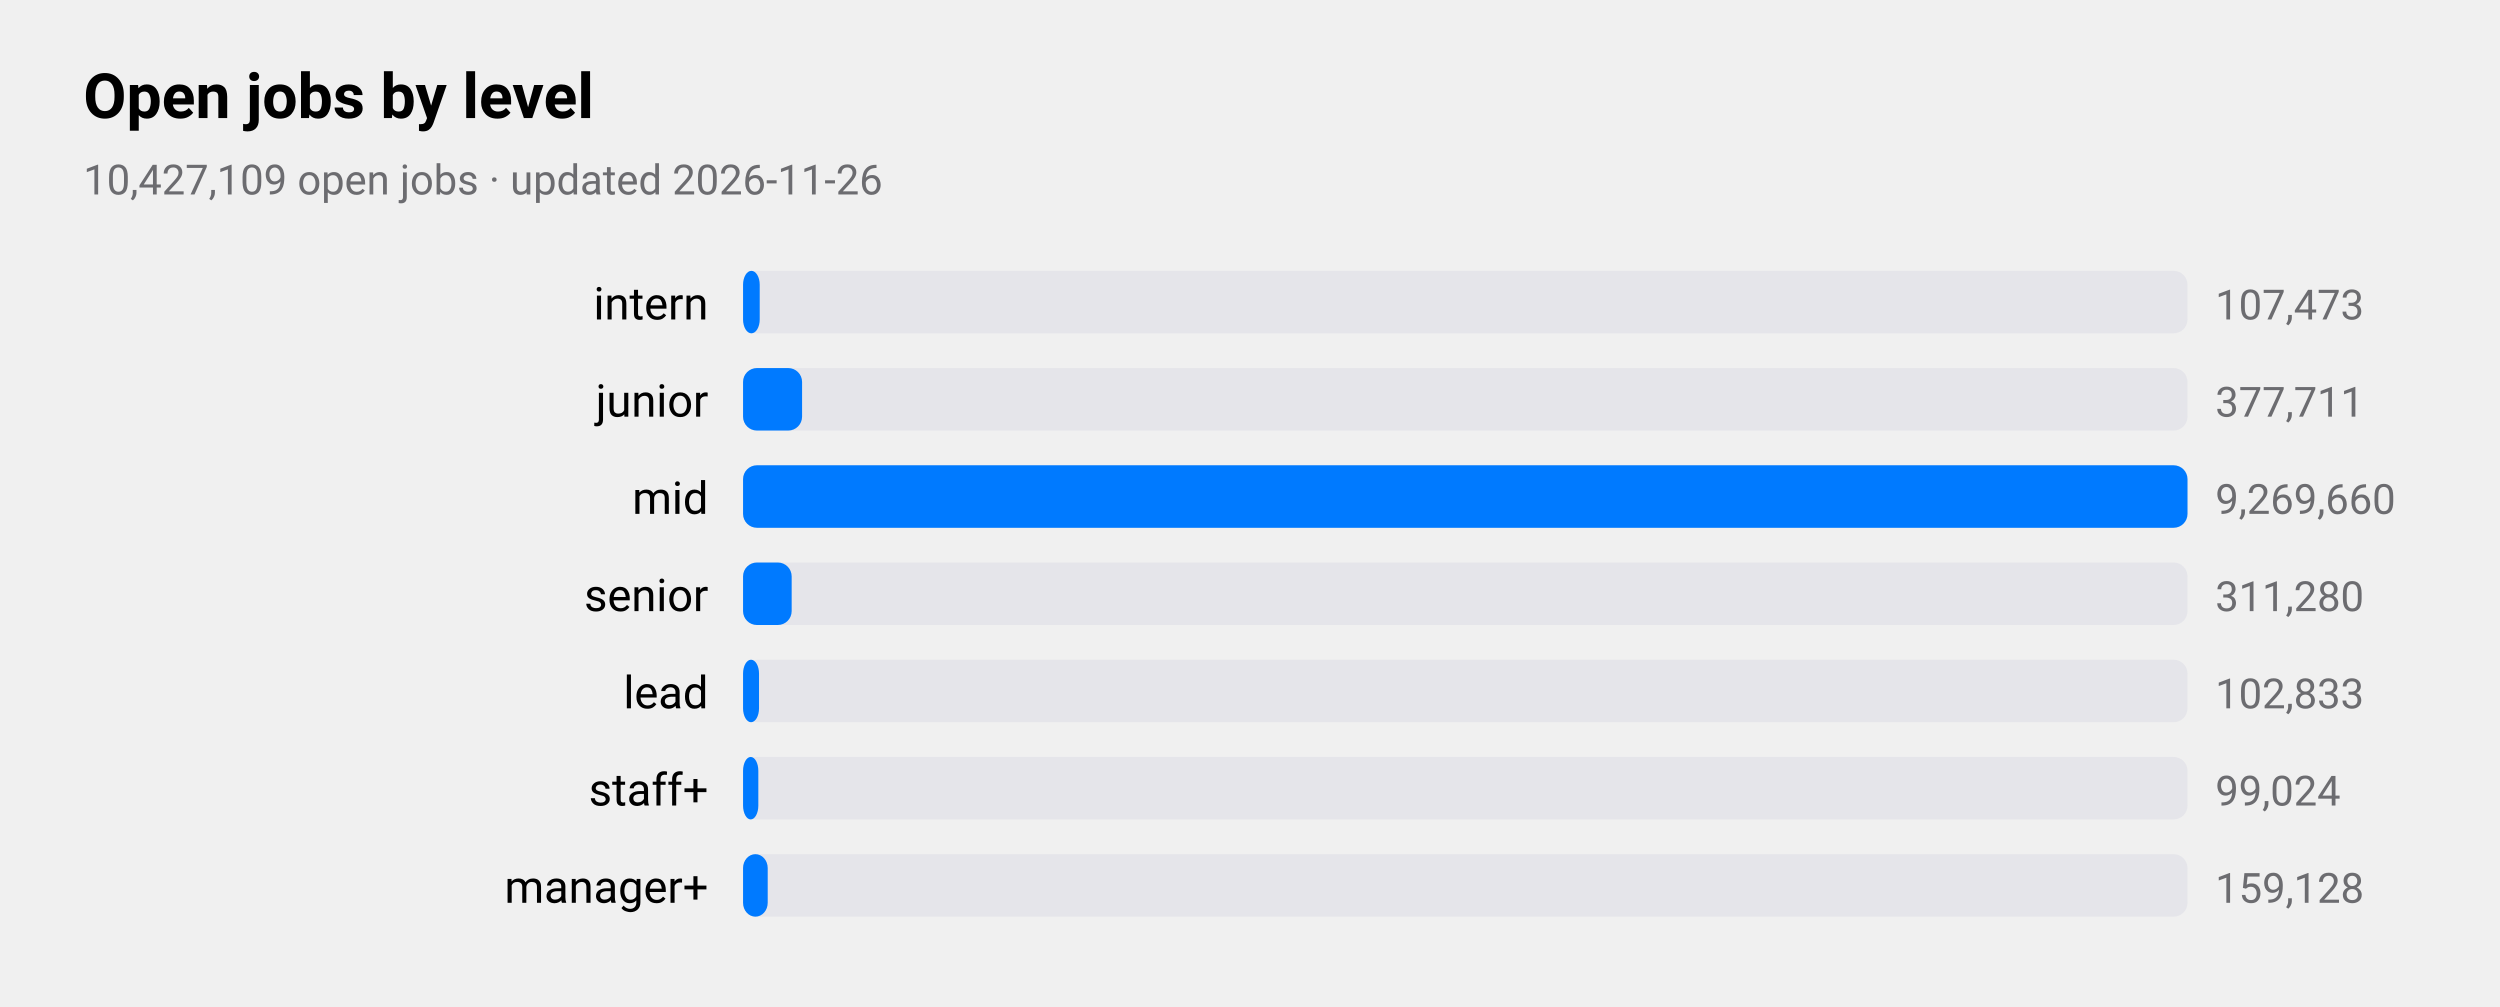
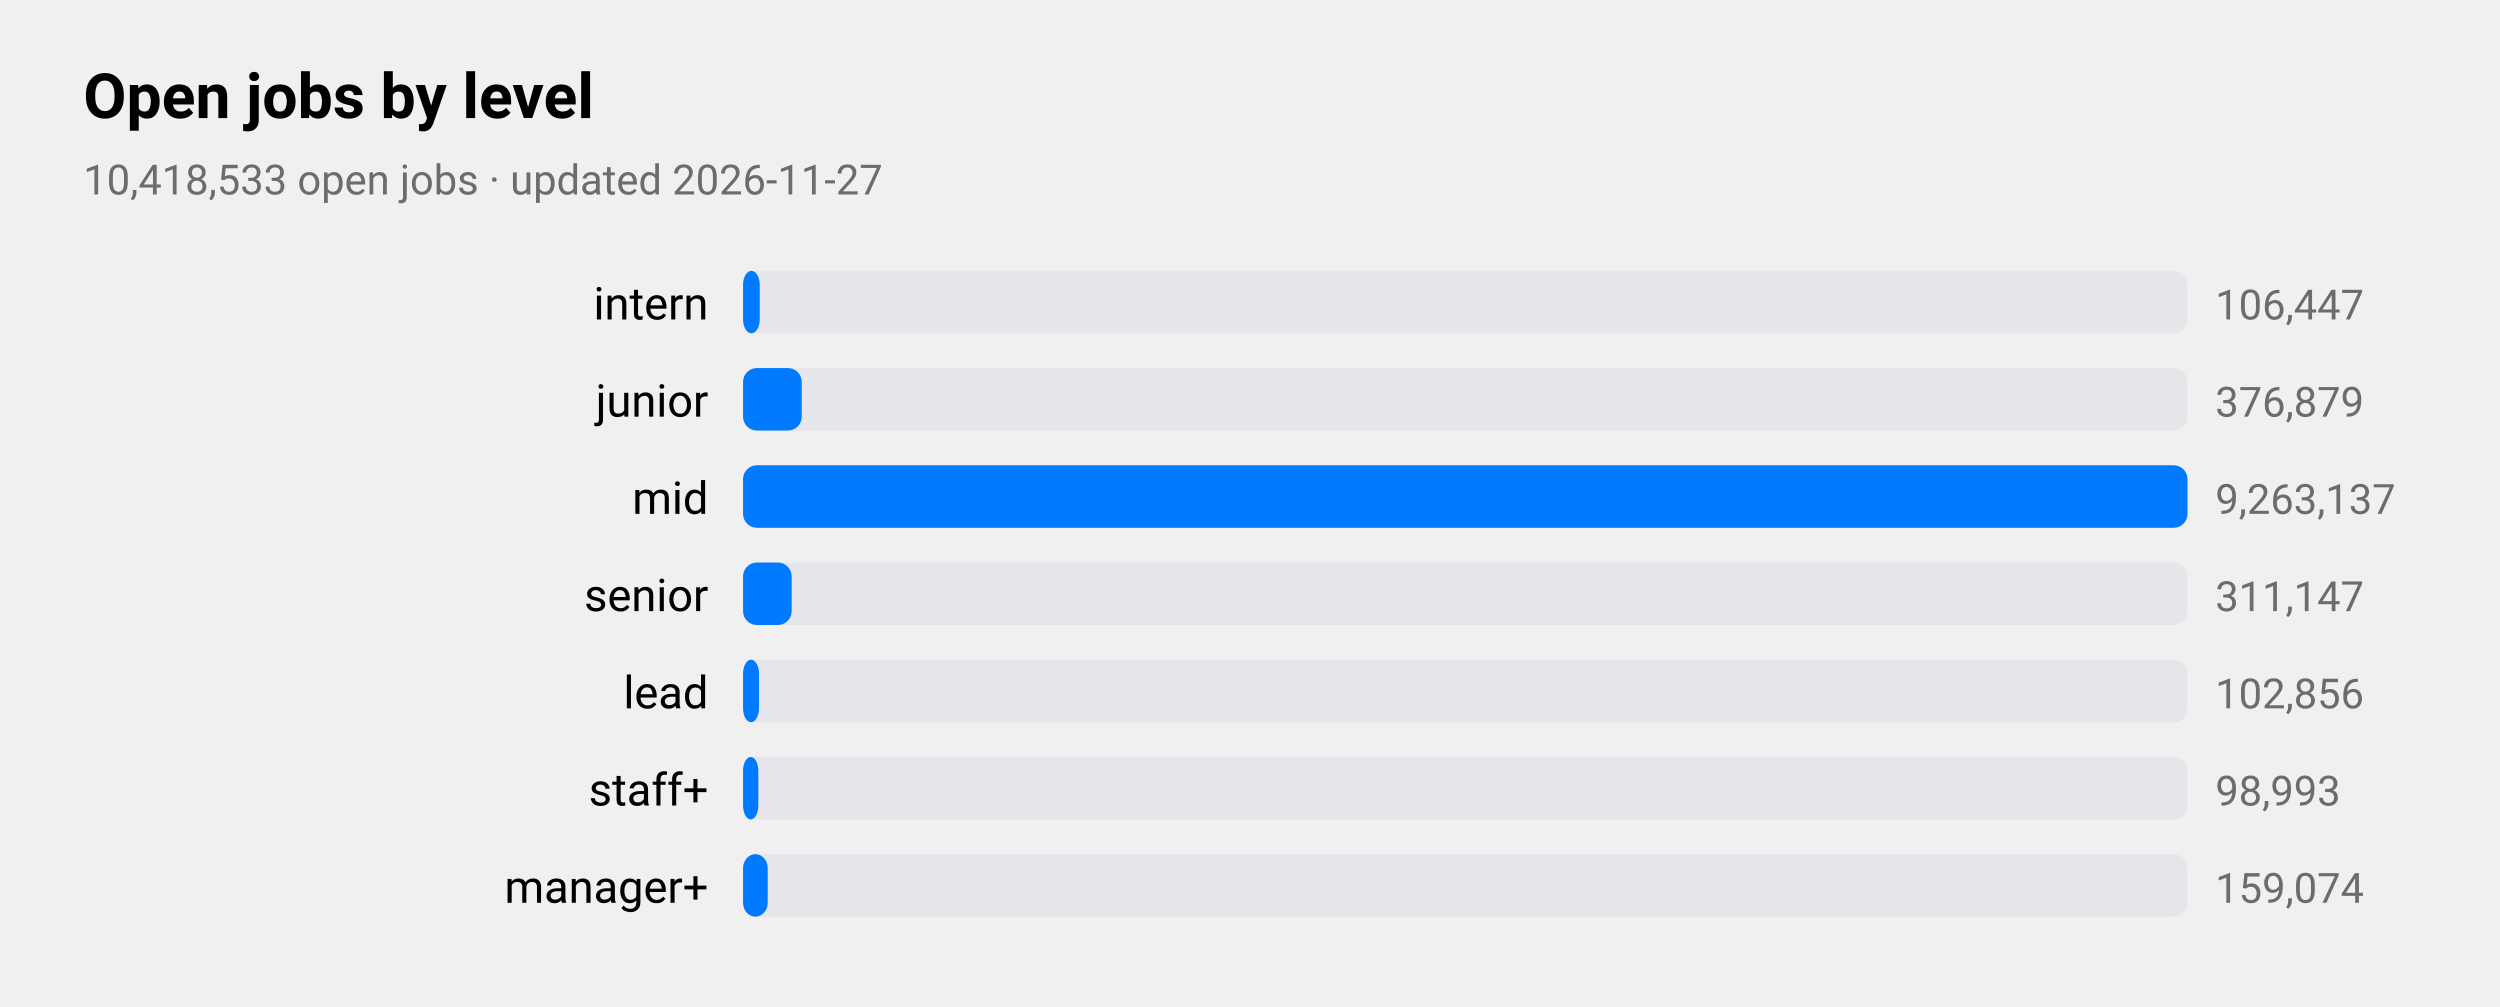
<svg xmlns="http://www.w3.org/2000/svg" viewBox="0 0 720 290" width="720" height="290" role="img" aria-label="Open jobs by level">
  <style>
text{font-family:-apple-system,BlinkMacSystemFont,"SF Pro Text","Helvetica Neue","Segoe UI",Roboto,sans-serif;fill:#000}
.sub,.val,.axis{fill:#6c6c70}.bar{fill:#007aff}.track{fill:#e5e5ea}.grid{stroke:#d1d1d6}
.l1{fill:none;stroke:#007aff;stroke-width:2.5}.d1{fill:#007aff}.l2{fill:none;stroke:#ff9500;stroke-width:2.5}.d2{fill:#ff9500}
.l3{fill:none;stroke:#34c759;stroke-width:2.5}.d3{fill:#34c759}.l4{fill:none;stroke:#af52de;stroke-width:2.5}.d4{fill:#af52de}
.l5{fill:none;stroke:#ff3b30;stroke-width:2.5}.d5{fill:#ff3b30}.l6{fill:none;stroke:#00b8d4;stroke-width:2.5}.d6{fill:#00b8d4}
@media(prefers-color-scheme:dark){text{fill:#fff}.sub,.val,.axis{fill:#98989d}.bar{fill:#0a84ff}.track{fill:#2c2c2e}.grid{stroke:#38383a}
.l1{stroke:#0a84ff}.d1{fill:#0a84ff}.l2{stroke:#ff9f0a}.d2{fill:#ff9f0a}
.l3{stroke:#30d158}.d3{fill:#30d158}.l4{stroke:#bf5af2}.d4{fill:#bf5af2}.l5{stroke:#ff453a}.d5{fill:#ff453a}.l6{stroke:#40cbe0}.d6{fill:#40cbe0}}
</style>
  <text x="24" y="34" font-size="18" font-weight="600">Open jobs by level</text>
-   <text class="sub" x="24" y="56" font-size="12">10,427,109 open jobs · updated 2026-11-26</text>
+   <text class="sub" x="24" y="56" font-size="12">10,418,533 open jobs · updated 2026-11-27</text>
  <text x="204" y="92" font-size="13" text-anchor="end">intern</text>
  <rect class="track" x="214" y="78" width="416" height="18" rx="4" />
  <rect class="bar" x="214" y="78" width="4.8" height="18" rx="4" />
-   <text class="val" x="638" y="92" font-size="12">107,473</text>
+   <text class="val" x="638" y="92" font-size="12">106,447</text>
  <text x="204" y="120" font-size="13" text-anchor="end">junior</text>
  <rect class="track" x="214" y="106" width="416" height="18" rx="4" />
-   <rect class="bar" x="214" y="106" width="17.0" height="18" rx="4" />
-   <text class="val" x="638" y="120" font-size="12">377,711</text>
+   <rect class="bar" x="214" y="106" width="16.9" height="18" rx="4" />
+   <text class="val" x="638" y="120" font-size="12">376,879</text>
  <text x="204" y="148" font-size="13" text-anchor="end">mid</text>
  <rect class="track" x="214" y="134" width="416" height="18" rx="4" />
  <rect class="bar" x="214" y="134" width="416.0" height="18" rx="4" />
-   <text class="val" x="638" y="148" font-size="12">9,269,660</text>
+   <text class="val" x="638" y="148" font-size="12">9,263,137</text>
  <text x="204" y="176" font-size="13" text-anchor="end">senior</text>
  <rect class="track" x="214" y="162" width="416" height="18" rx="4" />
  <rect class="bar" x="214" y="162" width="14.0" height="18" rx="4" />
-   <text class="val" x="638" y="176" font-size="12">311,280</text>
+   <text class="val" x="638" y="176" font-size="12">311,147</text>
  <text x="204" y="204" font-size="13" text-anchor="end">lead</text>
  <rect class="track" x="214" y="190" width="416" height="18" rx="4" />
  <rect class="bar" x="214" y="190" width="4.6" height="18" rx="4" />
-   <text class="val" x="638" y="204" font-size="12">102,833</text>
+   <text class="val" x="638" y="204" font-size="12">102,856</text>
  <text x="204" y="232" font-size="13" text-anchor="end">staff+</text>
  <rect class="track" x="214" y="218" width="416" height="18" rx="4" />
  <rect class="bar" x="214" y="218" width="4.4" height="18" rx="4" />
-   <text class="val" x="638" y="232" font-size="12">99,024</text>
+   <text class="val" x="638" y="232" font-size="12">98,993</text>
  <text x="204" y="260" font-size="13" text-anchor="end">manager+</text>
  <rect class="track" x="214" y="246" width="416" height="18" rx="4" />
  <rect class="bar" x="214" y="246" width="7.1" height="18" rx="4" />
-   <text class="val" x="638" y="260" font-size="12">159,128</text>
+   <text class="val" x="638" y="260" font-size="12">159,074</text>
</svg>
